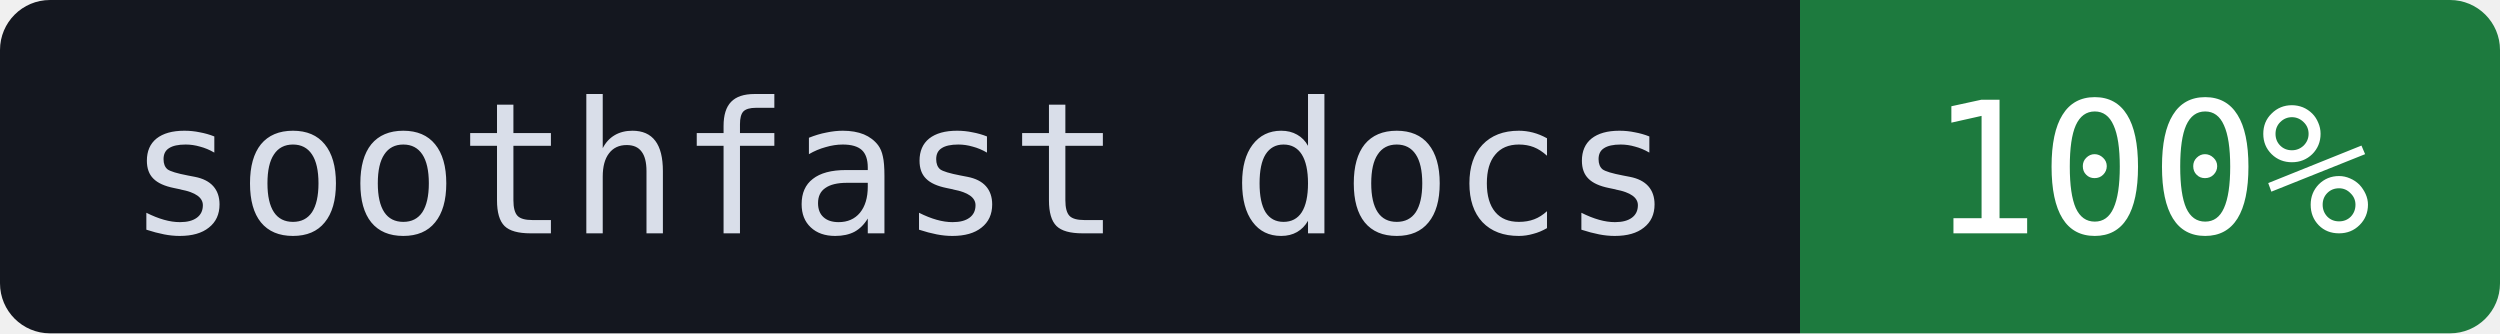
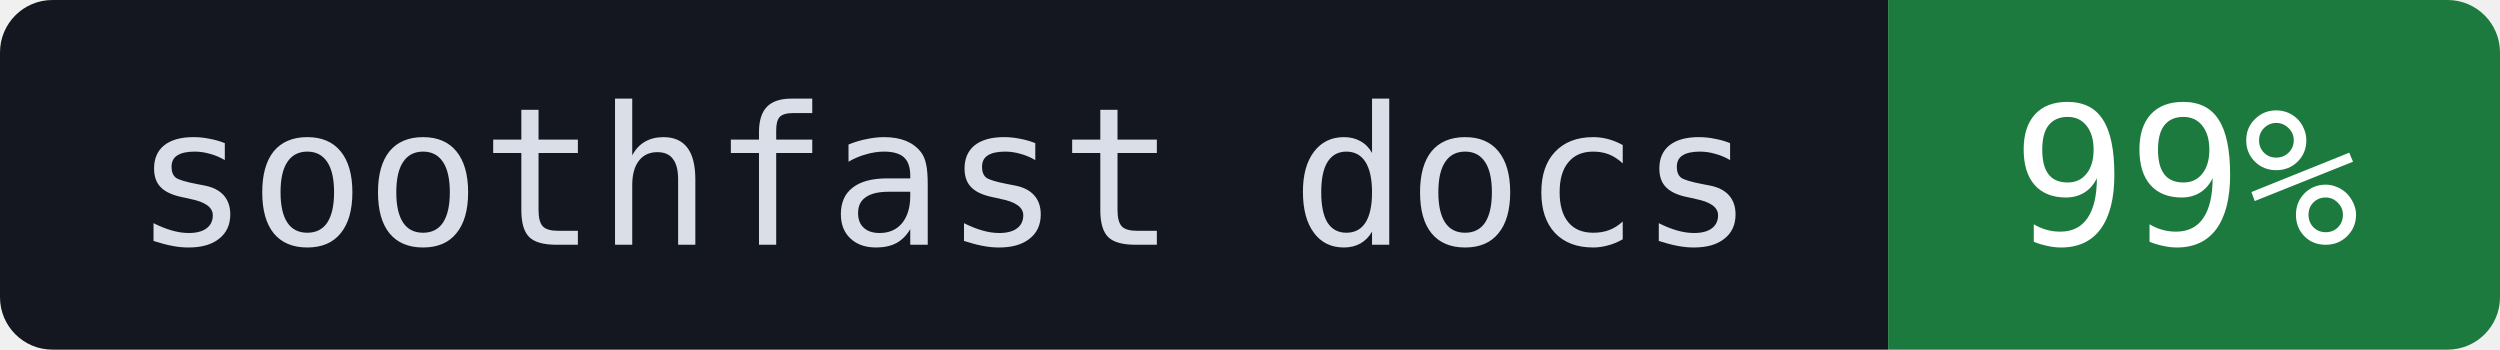
- <svg xmlns="http://www.w3.org/2000/svg" width="150" height="20" role="img" aria-label="soothfast docs: 100%">
+ <svg xmlns="http://www.w3.org/2000/svg" width="143" height="20" role="img" aria-label="soothfast docs: 99%">
  <clipPath id="r">
-     <rect width="150" height="20" rx="3" />
+     <rect width="143" height="20" rx="3" />
  </clipPath>
  <g clip-path="url(#r)">
    <rect width="108" height="20" fill="#14171F" />
-     <rect x="108" width="42" height="20" fill="#1D7A3E" />
+     <rect x="108" width="35" height="20" fill="#1D7A3E" />
  </g>
  <g fill="#FFFFFF" font-family="ui-monospace,SFMono-Regular,Menlo,Consolas,monospace" font-size="11" text-anchor="middle">
    <text x="54" y="14" fill="#D9DEE9">soothfast docs</text>
-     <text x="129" y="14">100%</text>
+     <text x="125" y="14">99%</text>
  </g>
</svg>
